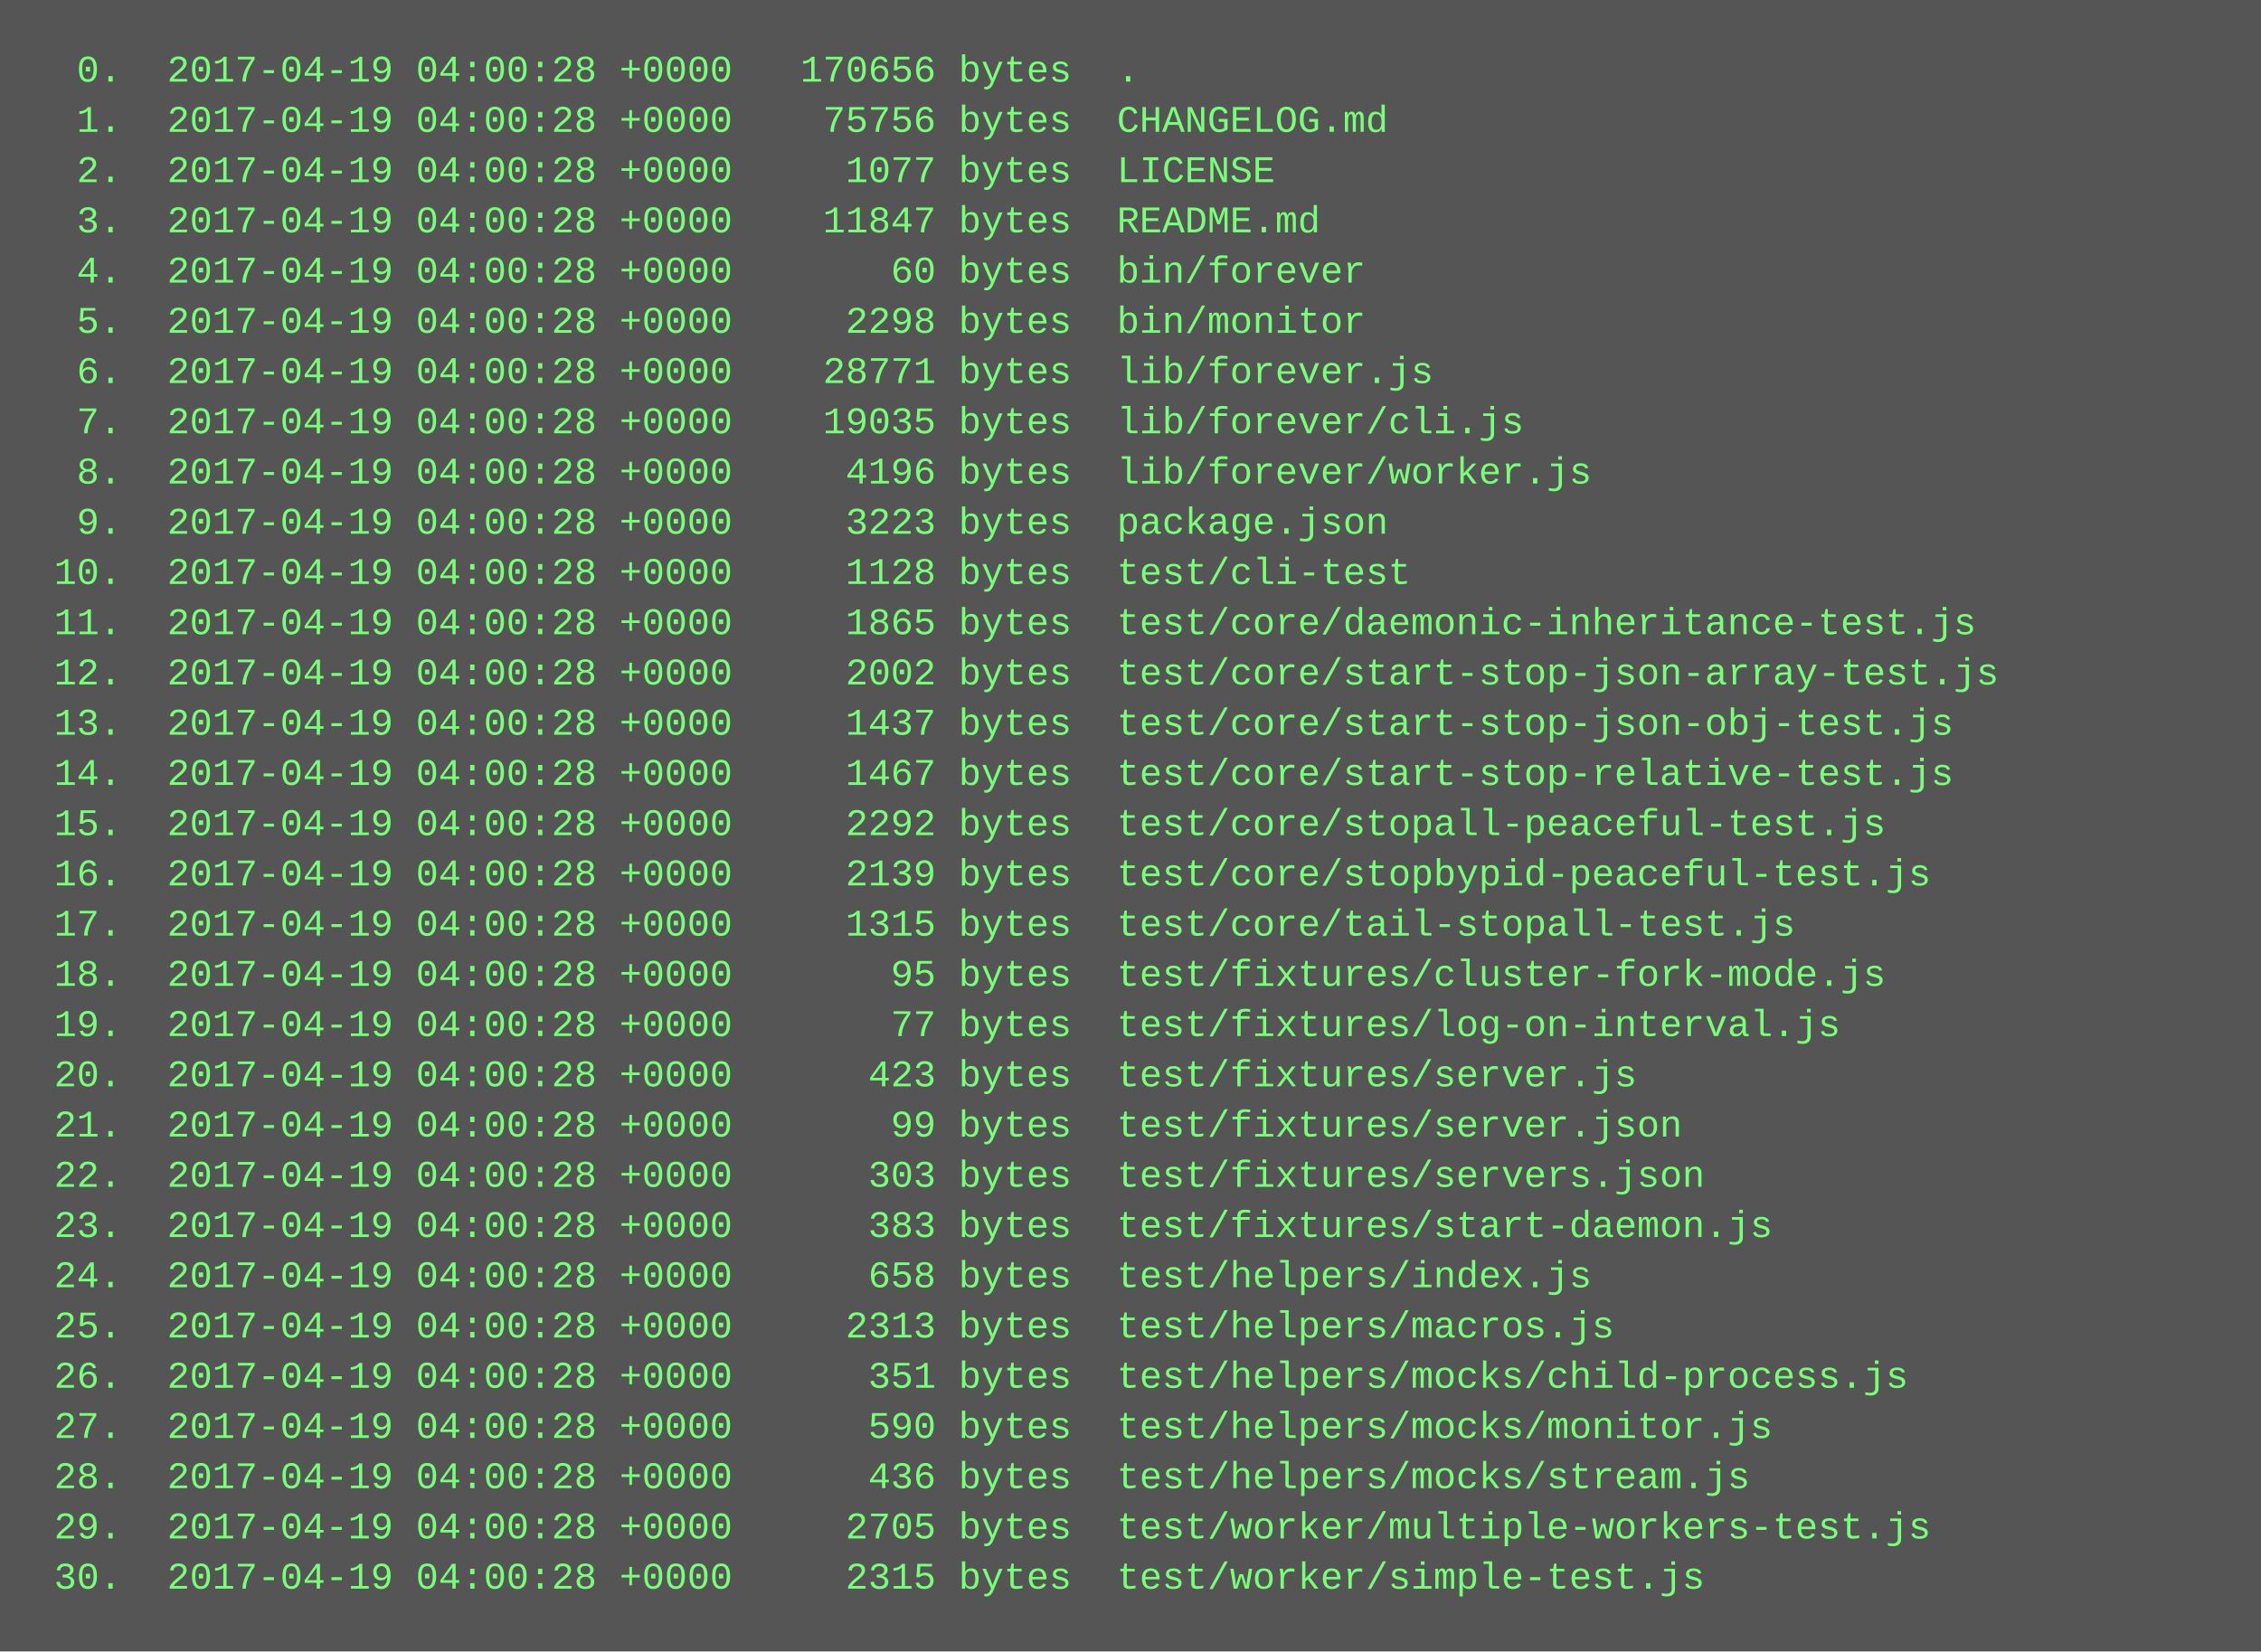
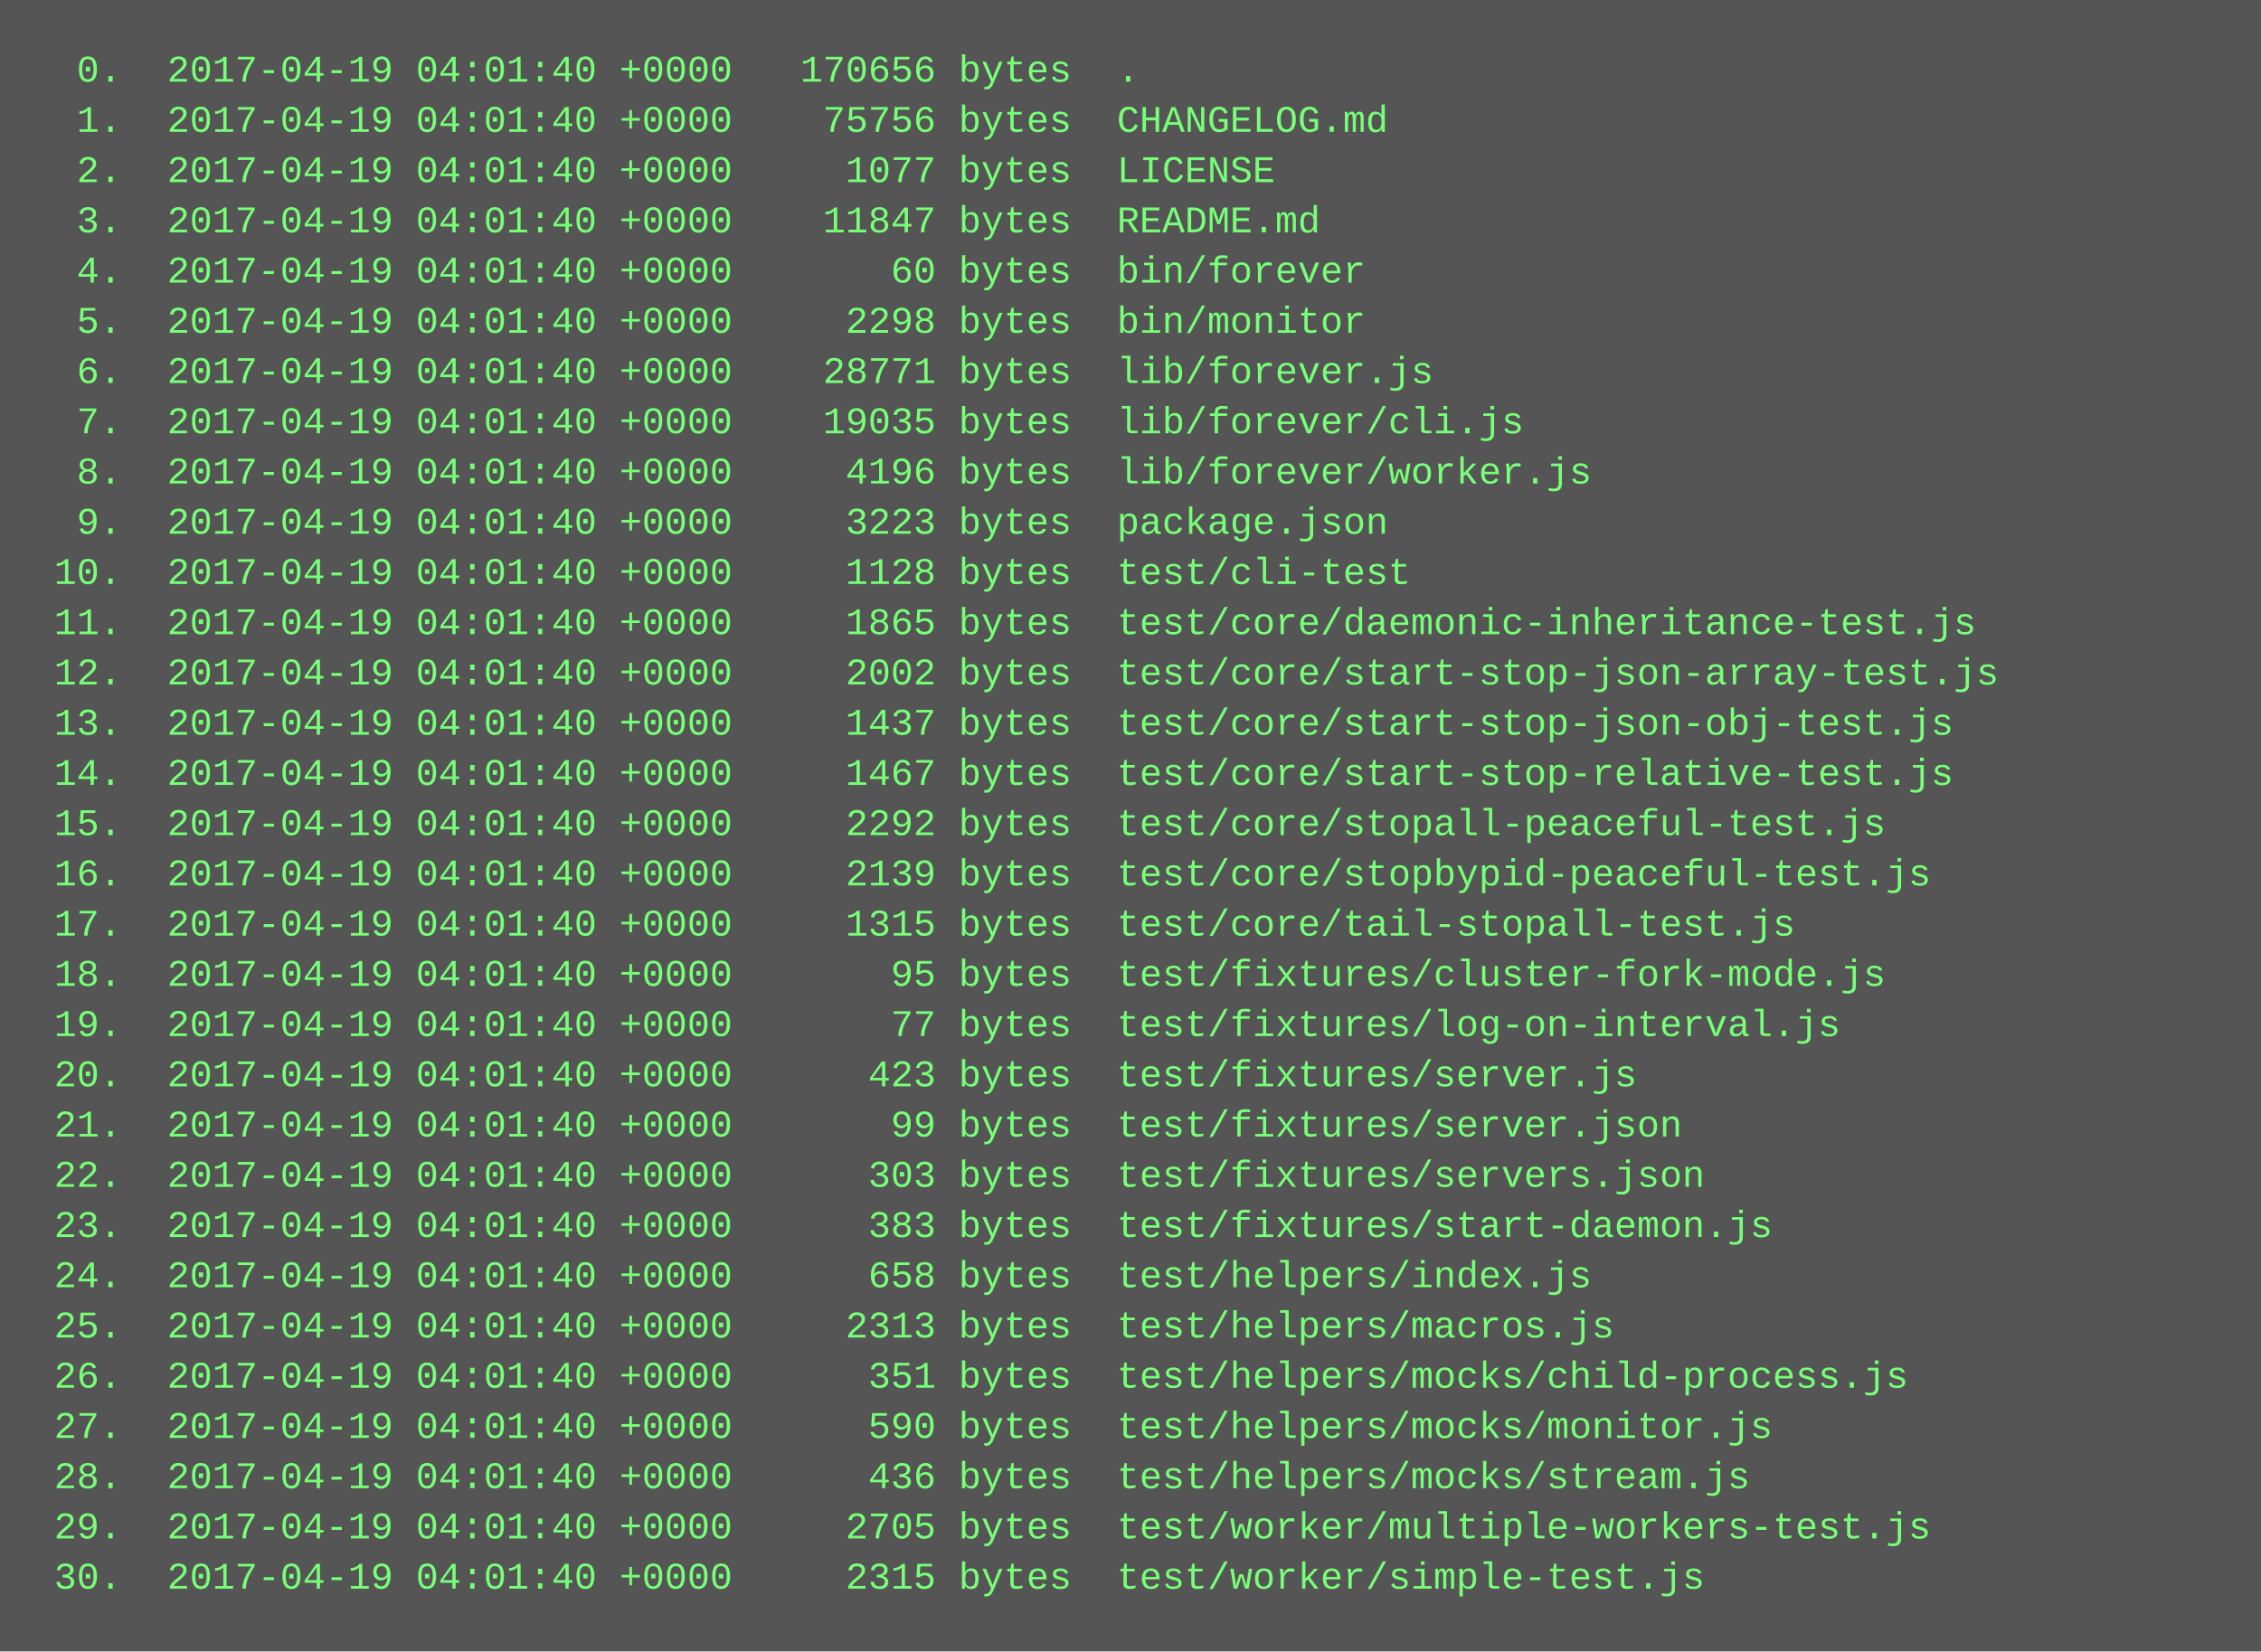
<svg xmlns="http://www.w3.org/2000/svg" height="526" width="720">
  <rect height="526" fill="#555" width="720" />
  <text fill="#7f7" font-family="Courier New" font-size="12" xml:space="preserve">
-     <tspan x="10" y="26">  0.  2017-04-19 04:00:28 +0000   170656 bytes  .</tspan>
-     <tspan x="10" y="42">  1.  2017-04-19 04:00:28 +0000    75756 bytes  CHANGELOG.md</tspan>
-     <tspan x="10" y="58">  2.  2017-04-19 04:00:28 +0000     1077 bytes  LICENSE</tspan>
-     <tspan x="10" y="74">  3.  2017-04-19 04:00:28 +0000    11847 bytes  README.md</tspan>
-     <tspan x="10" y="90">  4.  2017-04-19 04:00:28 +0000       60 bytes  bin/forever</tspan>
-     <tspan x="10" y="106">  5.  2017-04-19 04:00:28 +0000     2298 bytes  bin/monitor</tspan>
-     <tspan x="10" y="122">  6.  2017-04-19 04:00:28 +0000    28771 bytes  lib/forever.js</tspan>
-     <tspan x="10" y="138">  7.  2017-04-19 04:00:28 +0000    19035 bytes  lib/forever/cli.js</tspan>
-     <tspan x="10" y="154">  8.  2017-04-19 04:00:28 +0000     4196 bytes  lib/forever/worker.js</tspan>
-     <tspan x="10" y="170">  9.  2017-04-19 04:00:28 +0000     3223 bytes  package.json</tspan>
-     <tspan x="10" y="186"> 10.  2017-04-19 04:00:28 +0000     1128 bytes  test/cli-test</tspan>
-     <tspan x="10" y="202"> 11.  2017-04-19 04:00:28 +0000     1865 bytes  test/core/daemonic-inheritance-test.js</tspan>
-     <tspan x="10" y="218"> 12.  2017-04-19 04:00:28 +0000     2002 bytes  test/core/start-stop-json-array-test.js</tspan>
-     <tspan x="10" y="234"> 13.  2017-04-19 04:00:28 +0000     1437 bytes  test/core/start-stop-json-obj-test.js</tspan>
-     <tspan x="10" y="250"> 14.  2017-04-19 04:00:28 +0000     1467 bytes  test/core/start-stop-relative-test.js</tspan>
-     <tspan x="10" y="266"> 15.  2017-04-19 04:00:28 +0000     2292 bytes  test/core/stopall-peaceful-test.js</tspan>
-     <tspan x="10" y="282"> 16.  2017-04-19 04:00:28 +0000     2139 bytes  test/core/stopbypid-peaceful-test.js</tspan>
-     <tspan x="10" y="298"> 17.  2017-04-19 04:00:28 +0000     1315 bytes  test/core/tail-stopall-test.js</tspan>
-     <tspan x="10" y="314"> 18.  2017-04-19 04:00:28 +0000       95 bytes  test/fixtures/cluster-fork-mode.js</tspan>
-     <tspan x="10" y="330"> 19.  2017-04-19 04:00:28 +0000       77 bytes  test/fixtures/log-on-interval.js</tspan>
-     <tspan x="10" y="346"> 20.  2017-04-19 04:00:28 +0000      423 bytes  test/fixtures/server.js</tspan>
-     <tspan x="10" y="362"> 21.  2017-04-19 04:00:28 +0000       99 bytes  test/fixtures/server.json</tspan>
-     <tspan x="10" y="378"> 22.  2017-04-19 04:00:28 +0000      303 bytes  test/fixtures/servers.json</tspan>
-     <tspan x="10" y="394"> 23.  2017-04-19 04:00:28 +0000      383 bytes  test/fixtures/start-daemon.js</tspan>
-     <tspan x="10" y="410"> 24.  2017-04-19 04:00:28 +0000      658 bytes  test/helpers/index.js</tspan>
-     <tspan x="10" y="426"> 25.  2017-04-19 04:00:28 +0000     2313 bytes  test/helpers/macros.js</tspan>
-     <tspan x="10" y="442"> 26.  2017-04-19 04:00:28 +0000      351 bytes  test/helpers/mocks/child-process.js</tspan>
-     <tspan x="10" y="458"> 27.  2017-04-19 04:00:28 +0000      590 bytes  test/helpers/mocks/monitor.js</tspan>
-     <tspan x="10" y="474"> 28.  2017-04-19 04:00:28 +0000      436 bytes  test/helpers/mocks/stream.js</tspan>
-     <tspan x="10" y="490"> 29.  2017-04-19 04:00:28 +0000     2705 bytes  test/worker/multiple-workers-test.js</tspan>
-     <tspan x="10" y="506"> 30.  2017-04-19 04:00:28 +0000     2315 bytes  test/worker/simple-test.js</tspan>
+     <tspan x="10" y="26">  0.  2017-04-19 04:01:40 +0000   170656 bytes  .</tspan>
+     <tspan x="10" y="42">  1.  2017-04-19 04:01:40 +0000    75756 bytes  CHANGELOG.md</tspan>
+     <tspan x="10" y="58">  2.  2017-04-19 04:01:40 +0000     1077 bytes  LICENSE</tspan>
+     <tspan x="10" y="74">  3.  2017-04-19 04:01:40 +0000    11847 bytes  README.md</tspan>
+     <tspan x="10" y="90">  4.  2017-04-19 04:01:40 +0000       60 bytes  bin/forever</tspan>
+     <tspan x="10" y="106">  5.  2017-04-19 04:01:40 +0000     2298 bytes  bin/monitor</tspan>
+     <tspan x="10" y="122">  6.  2017-04-19 04:01:40 +0000    28771 bytes  lib/forever.js</tspan>
+     <tspan x="10" y="138">  7.  2017-04-19 04:01:40 +0000    19035 bytes  lib/forever/cli.js</tspan>
+     <tspan x="10" y="154">  8.  2017-04-19 04:01:40 +0000     4196 bytes  lib/forever/worker.js</tspan>
+     <tspan x="10" y="170">  9.  2017-04-19 04:01:40 +0000     3223 bytes  package.json</tspan>
+     <tspan x="10" y="186"> 10.  2017-04-19 04:01:40 +0000     1128 bytes  test/cli-test</tspan>
+     <tspan x="10" y="202"> 11.  2017-04-19 04:01:40 +0000     1865 bytes  test/core/daemonic-inheritance-test.js</tspan>
+     <tspan x="10" y="218"> 12.  2017-04-19 04:01:40 +0000     2002 bytes  test/core/start-stop-json-array-test.js</tspan>
+     <tspan x="10" y="234"> 13.  2017-04-19 04:01:40 +0000     1437 bytes  test/core/start-stop-json-obj-test.js</tspan>
+     <tspan x="10" y="250"> 14.  2017-04-19 04:01:40 +0000     1467 bytes  test/core/start-stop-relative-test.js</tspan>
+     <tspan x="10" y="266"> 15.  2017-04-19 04:01:40 +0000     2292 bytes  test/core/stopall-peaceful-test.js</tspan>
+     <tspan x="10" y="282"> 16.  2017-04-19 04:01:40 +0000     2139 bytes  test/core/stopbypid-peaceful-test.js</tspan>
+     <tspan x="10" y="298"> 17.  2017-04-19 04:01:40 +0000     1315 bytes  test/core/tail-stopall-test.js</tspan>
+     <tspan x="10" y="314"> 18.  2017-04-19 04:01:40 +0000       95 bytes  test/fixtures/cluster-fork-mode.js</tspan>
+     <tspan x="10" y="330"> 19.  2017-04-19 04:01:40 +0000       77 bytes  test/fixtures/log-on-interval.js</tspan>
+     <tspan x="10" y="346"> 20.  2017-04-19 04:01:40 +0000      423 bytes  test/fixtures/server.js</tspan>
+     <tspan x="10" y="362"> 21.  2017-04-19 04:01:40 +0000       99 bytes  test/fixtures/server.json</tspan>
+     <tspan x="10" y="378"> 22.  2017-04-19 04:01:40 +0000      303 bytes  test/fixtures/servers.json</tspan>
+     <tspan x="10" y="394"> 23.  2017-04-19 04:01:40 +0000      383 bytes  test/fixtures/start-daemon.js</tspan>
+     <tspan x="10" y="410"> 24.  2017-04-19 04:01:40 +0000      658 bytes  test/helpers/index.js</tspan>
+     <tspan x="10" y="426"> 25.  2017-04-19 04:01:40 +0000     2313 bytes  test/helpers/macros.js</tspan>
+     <tspan x="10" y="442"> 26.  2017-04-19 04:01:40 +0000      351 bytes  test/helpers/mocks/child-process.js</tspan>
+     <tspan x="10" y="458"> 27.  2017-04-19 04:01:40 +0000      590 bytes  test/helpers/mocks/monitor.js</tspan>
+     <tspan x="10" y="474"> 28.  2017-04-19 04:01:40 +0000      436 bytes  test/helpers/mocks/stream.js</tspan>
+     <tspan x="10" y="490"> 29.  2017-04-19 04:01:40 +0000     2705 bytes  test/worker/multiple-workers-test.js</tspan>
+     <tspan x="10" y="506"> 30.  2017-04-19 04:01:40 +0000     2315 bytes  test/worker/simple-test.js</tspan>
  </text>
</svg>
